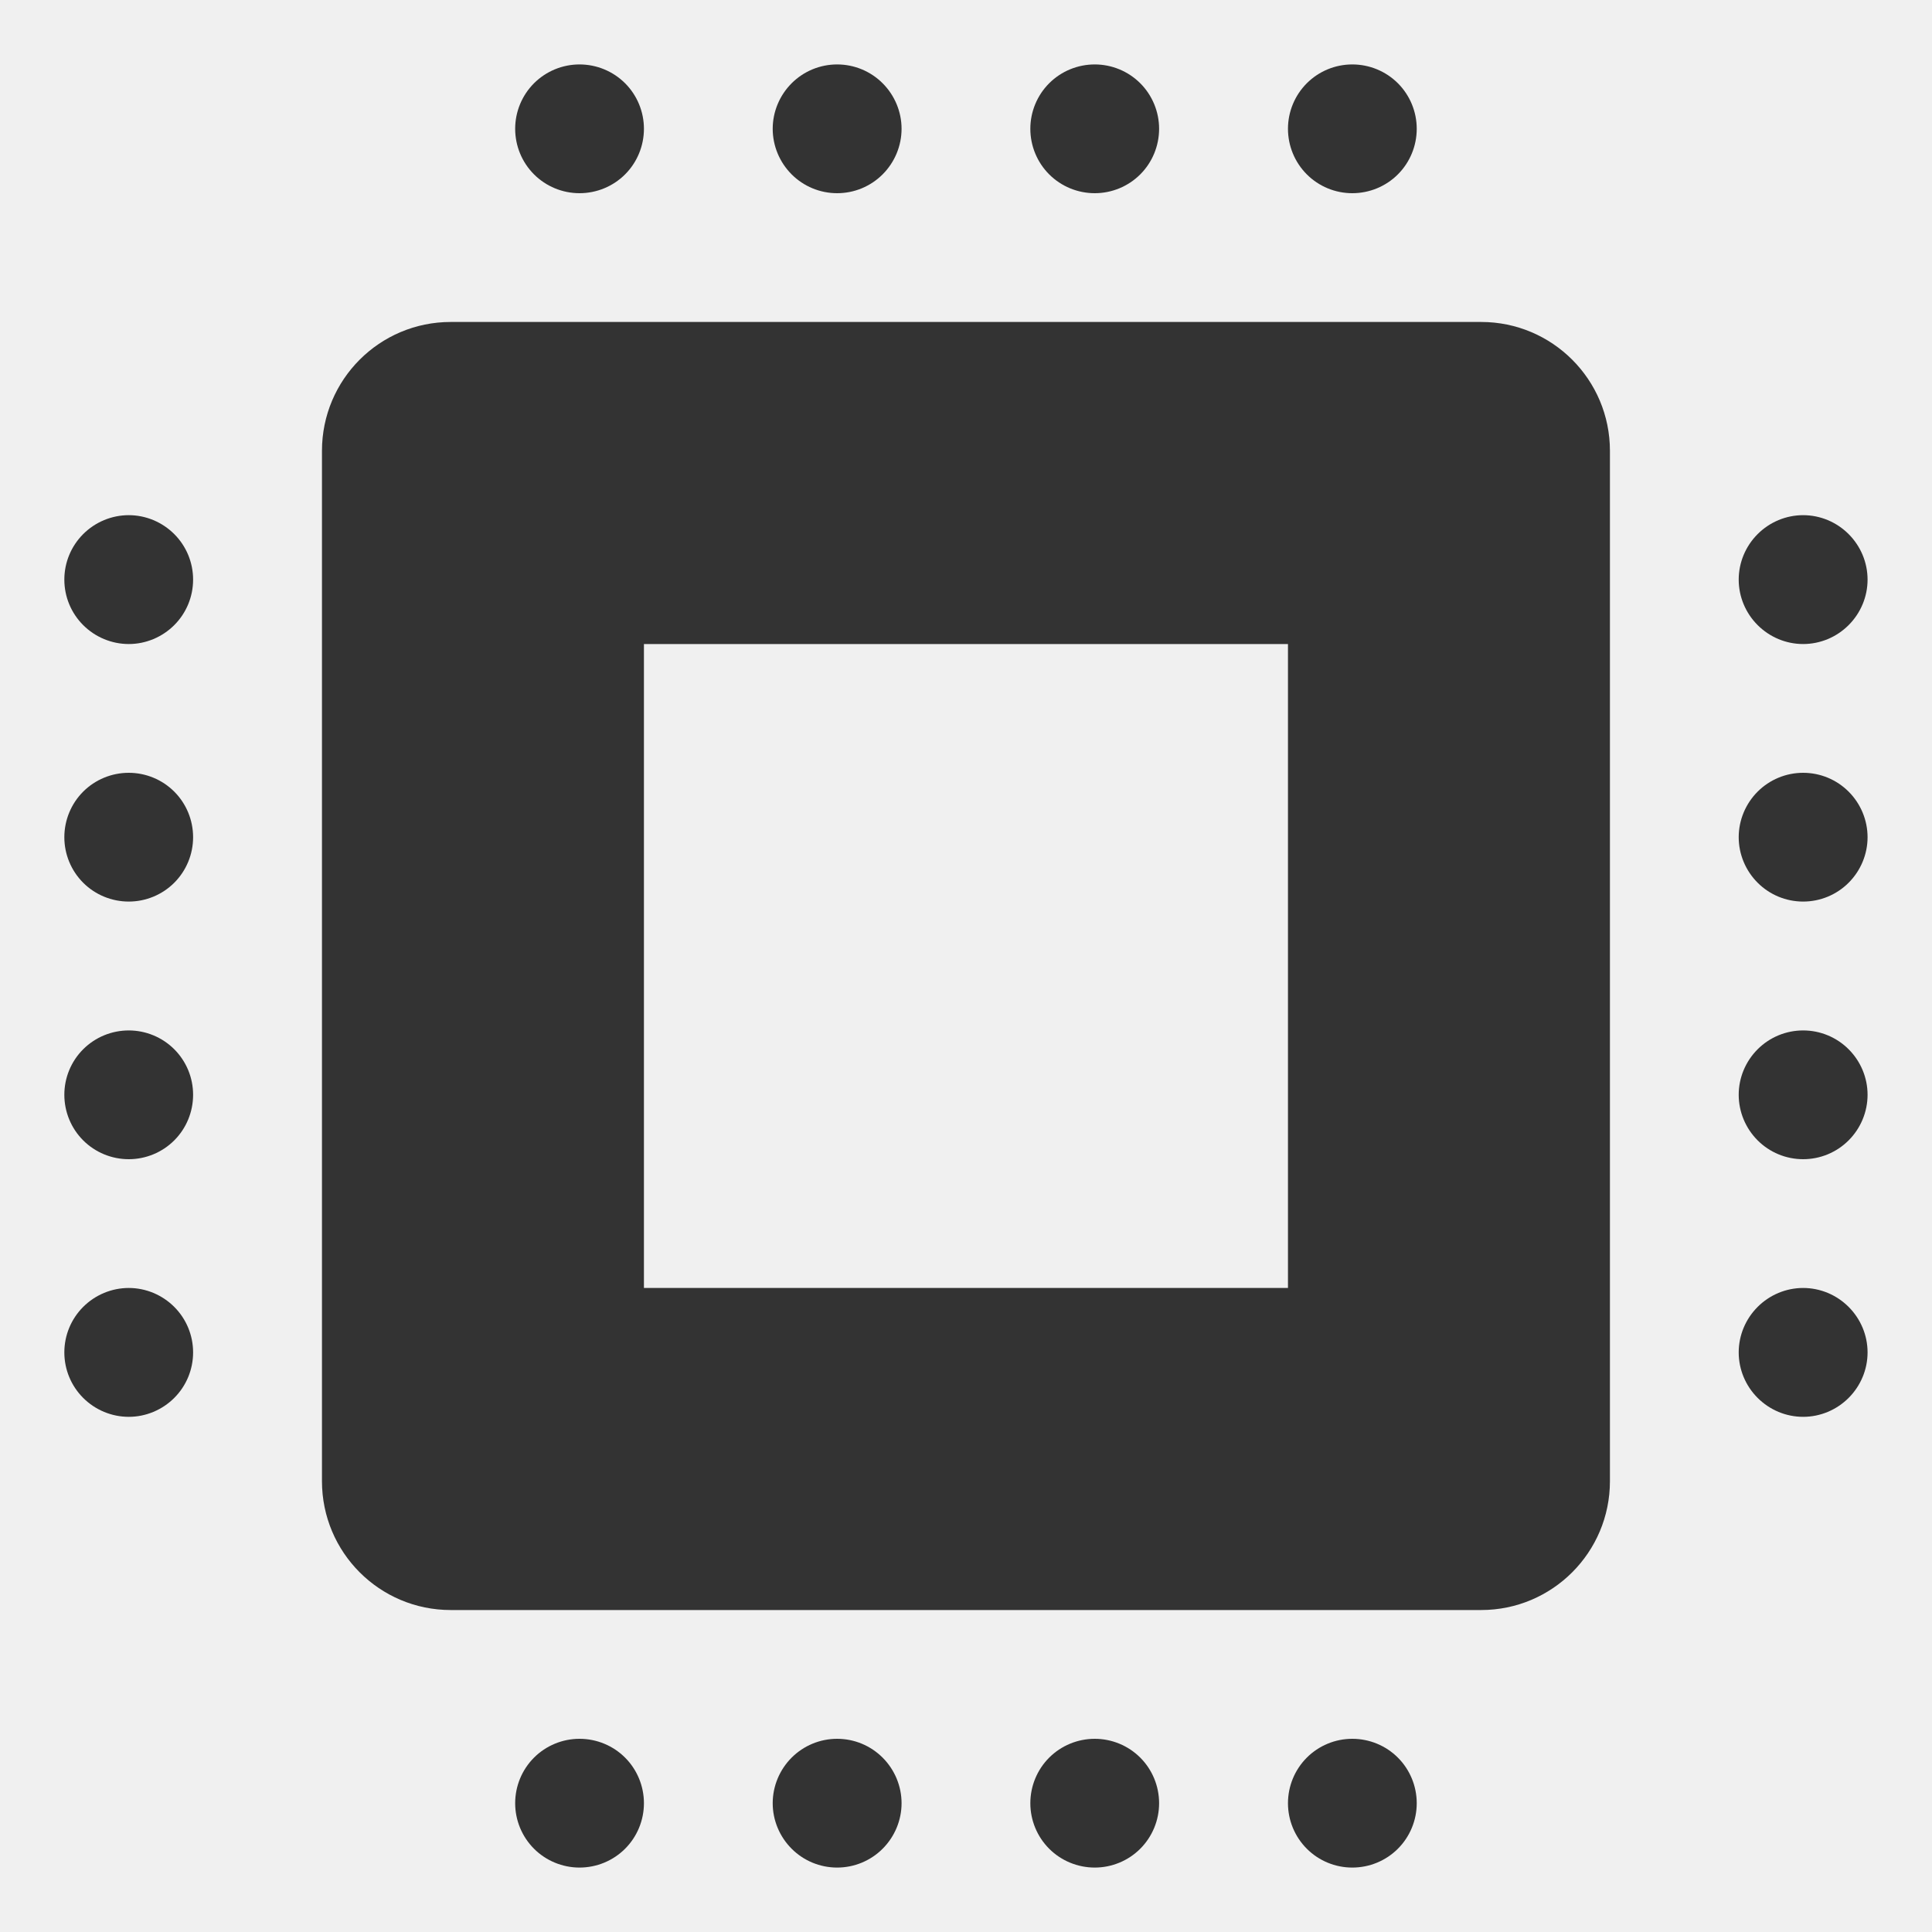
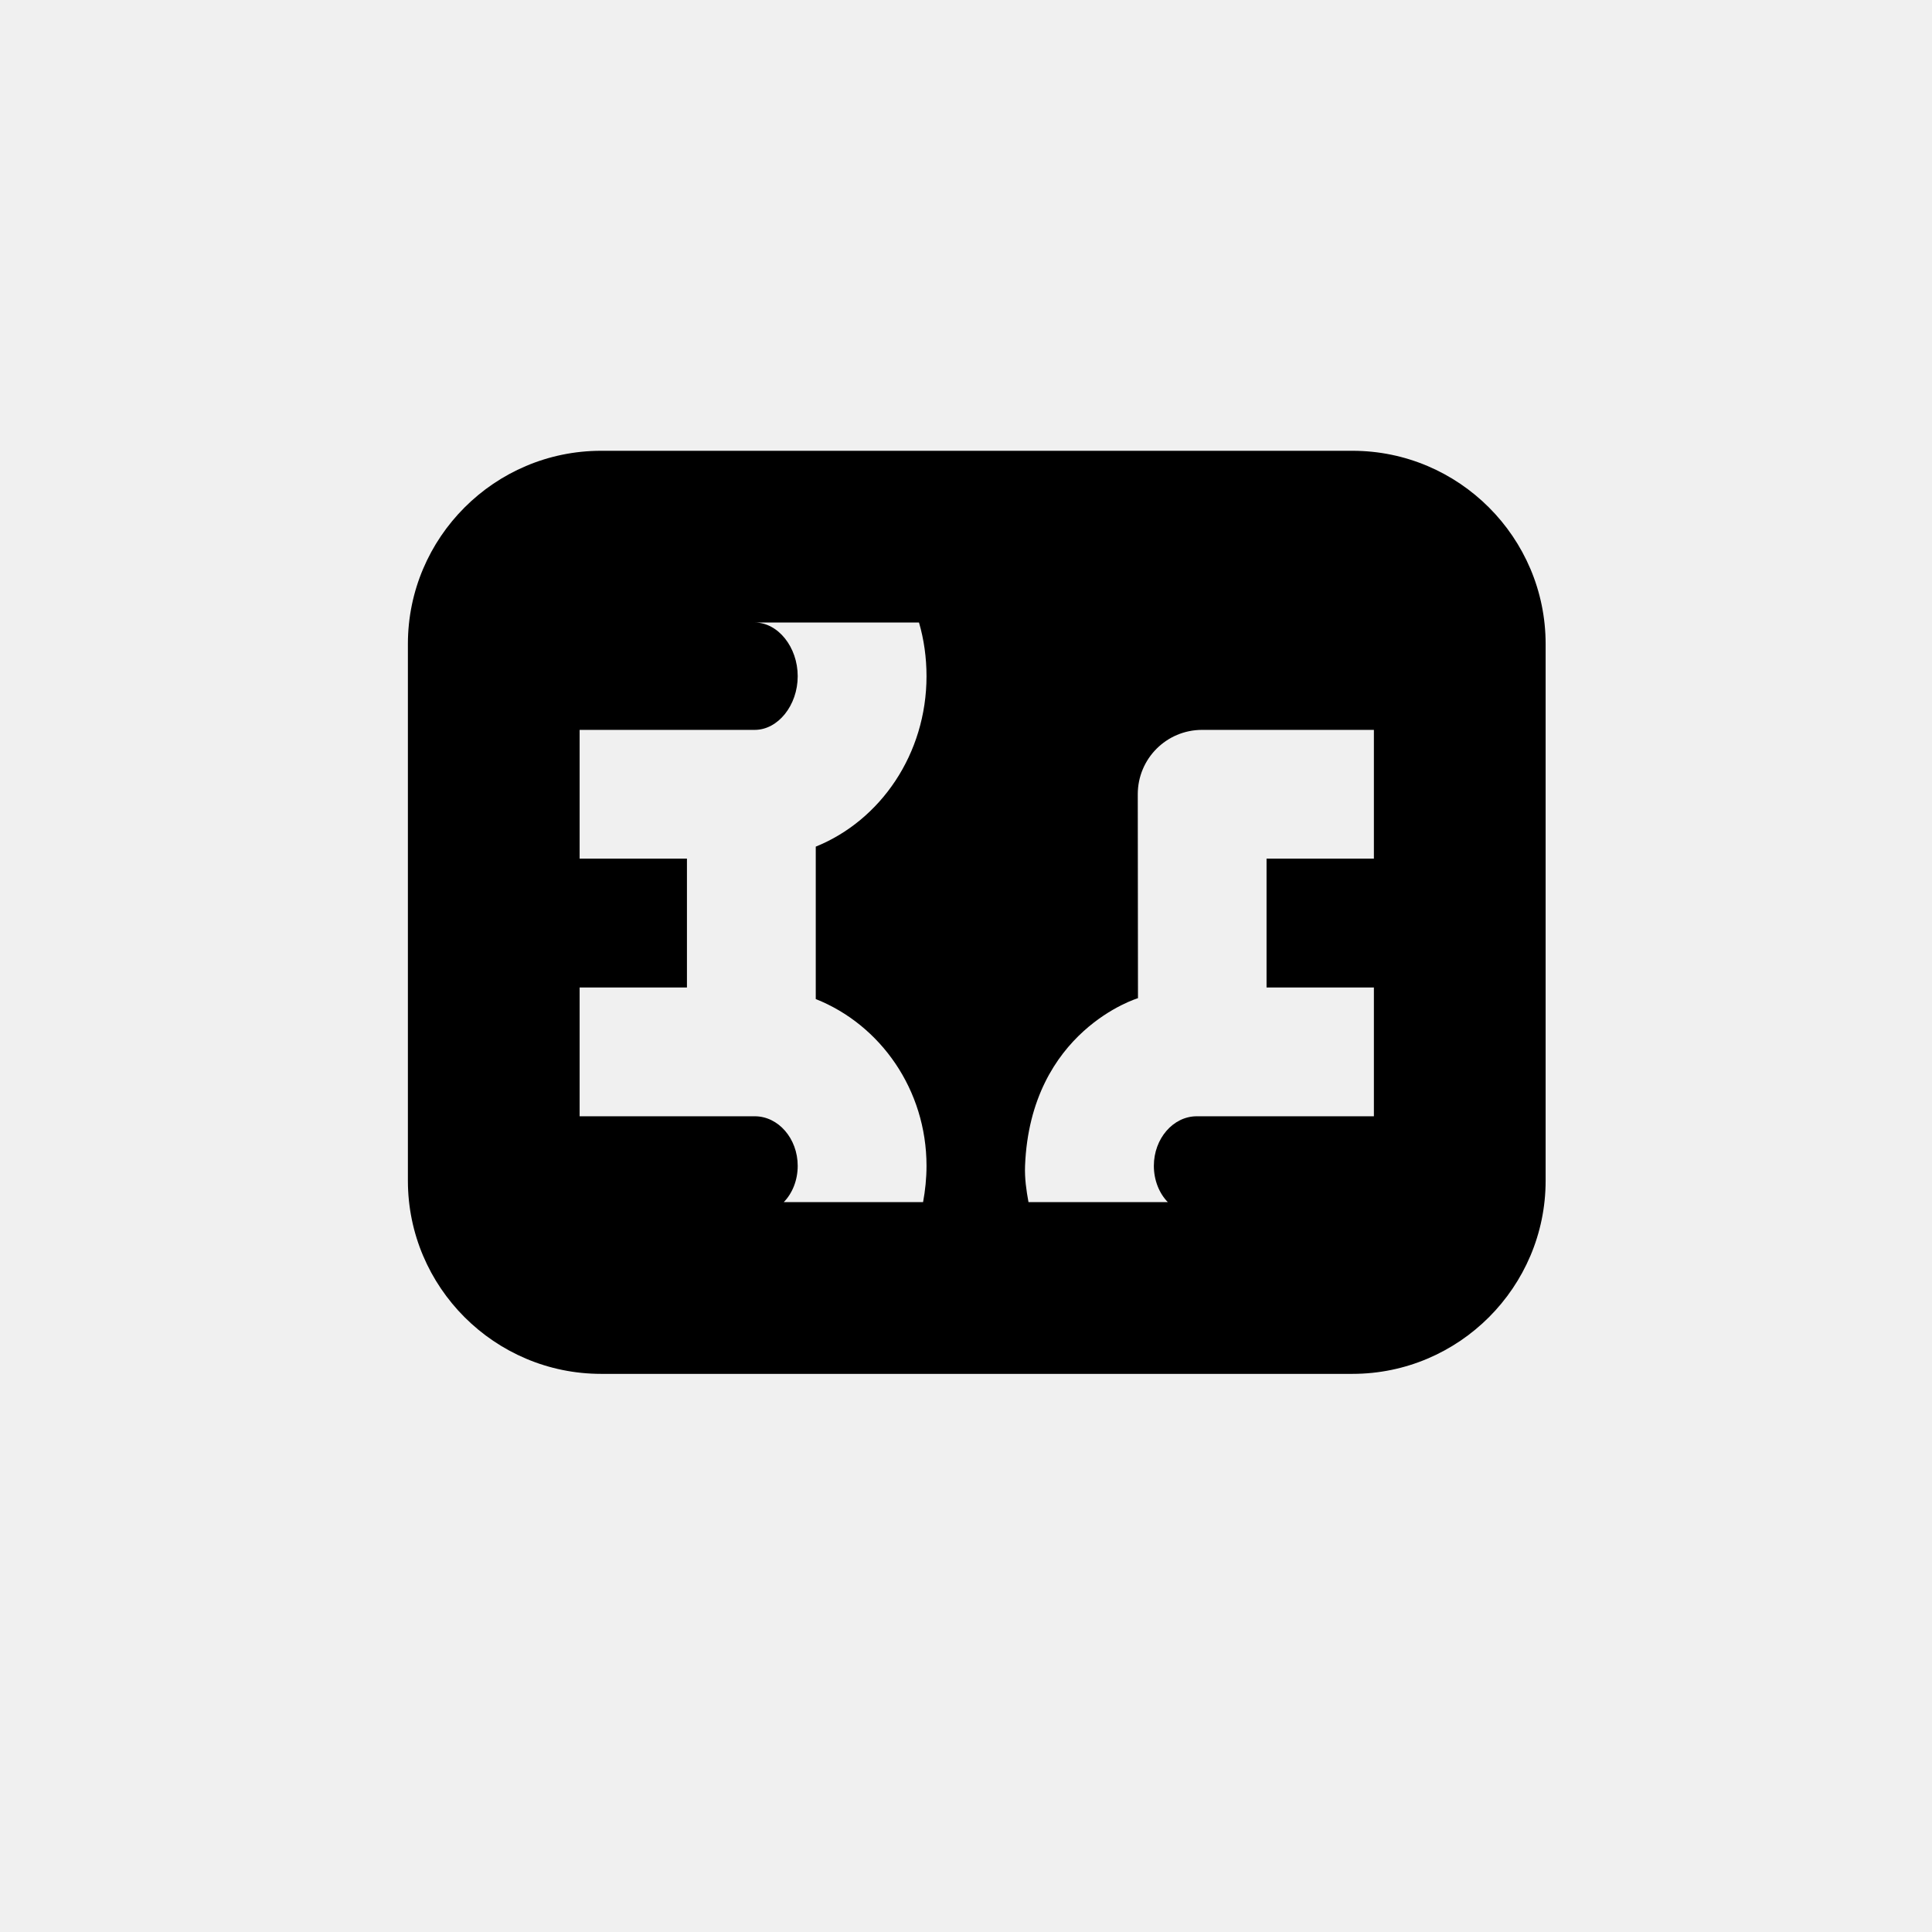
- <svg xmlns="http://www.w3.org/2000/svg" width="20" height="20" viewBox="0 0 20 20" fill="none">
-   <g clip-path="url(#clip0_302_4230)">
-     <path d="M5.999 0.667C5.823 0.667 5.653 0.737 5.528 0.862C5.403 0.987 5.333 1.157 5.333 1.333C5.333 1.51 5.403 1.68 5.528 1.805C5.653 1.93 5.823 2 5.999 2C6.176 2 6.346 1.93 6.471 1.805C6.596 1.68 6.666 1.51 6.666 1.333C6.666 1.157 6.596 0.987 6.471 0.862C6.346 0.737 6.176 0.667 5.999 0.667ZM8.666 0.667C8.489 0.667 8.32 0.737 8.195 0.862C8.07 0.987 7.999 1.157 7.999 1.333C7.999 1.51 8.07 1.68 8.195 1.805C8.32 1.93 8.489 2 8.666 2C8.843 2 9.012 1.93 9.137 1.805C9.262 1.68 9.333 1.51 9.333 1.333C9.333 1.157 9.262 0.987 9.137 0.862C9.012 0.737 8.843 0.667 8.666 0.667ZM11.333 0.667C11.156 0.667 10.986 0.737 10.861 0.862C10.736 0.987 10.666 1.157 10.666 1.333C10.666 1.51 10.736 1.68 10.861 1.805C10.986 1.93 11.156 2 11.333 2C11.509 2 11.679 1.93 11.804 1.805C11.929 1.68 11.999 1.51 11.999 1.333C11.999 1.157 11.929 0.987 11.804 0.862C11.679 0.737 11.509 0.667 11.333 0.667ZM13.999 0.667C13.822 0.667 13.653 0.737 13.528 0.862C13.403 0.987 13.333 1.157 13.333 1.333C13.333 1.51 13.403 1.68 13.528 1.805C13.653 1.93 13.822 2 13.999 2C14.176 2 14.346 1.93 14.471 1.805C14.596 1.68 14.666 1.51 14.666 1.333C14.666 1.157 14.596 0.987 14.471 0.862C14.346 0.737 14.176 0.667 13.999 0.667ZM4.666 3.333C3.929 3.333 3.333 3.93 3.333 4.667V15.333C3.333 16.07 3.929 16.667 4.666 16.667H15.333C16.069 16.667 16.666 16.07 16.666 15.333V4.667C16.666 3.93 16.069 3.333 15.333 3.333H4.666ZM1.333 5.333C1.156 5.333 0.986 5.404 0.861 5.529C0.736 5.654 0.666 5.823 0.666 6C0.666 6.177 0.736 6.346 0.861 6.471C0.986 6.596 1.156 6.667 1.333 6.667C1.509 6.667 1.679 6.596 1.804 6.471C1.929 6.346 1.999 6.177 1.999 6C1.999 5.823 1.929 5.654 1.804 5.529C1.679 5.404 1.509 5.333 1.333 5.333ZM18.666 5.333C18.489 5.333 18.32 5.404 18.195 5.529C18.07 5.654 17.999 5.823 17.999 6C17.999 6.177 18.07 6.346 18.195 6.471C18.32 6.596 18.489 6.667 18.666 6.667C18.843 6.667 19.012 6.596 19.137 6.471C19.262 6.346 19.333 6.177 19.333 6C19.333 5.823 19.262 5.654 19.137 5.529C19.012 5.404 18.843 5.333 18.666 5.333ZM6.666 6.667H13.333V13.333H6.666V6.667ZM1.333 8C1.156 8 0.986 8.07 0.861 8.195C0.736 8.32 0.666 8.49 0.666 8.667C0.666 8.843 0.736 9.013 0.861 9.138C0.986 9.263 1.156 9.333 1.333 9.333C1.509 9.333 1.679 9.263 1.804 9.138C1.929 9.013 1.999 8.843 1.999 8.667C1.999 8.49 1.929 8.32 1.804 8.195C1.679 8.07 1.509 8 1.333 8ZM18.666 8C18.489 8 18.32 8.07 18.195 8.195C18.07 8.32 17.999 8.49 17.999 8.667C17.999 8.843 18.07 9.013 18.195 9.138C18.32 9.263 18.489 9.333 18.666 9.333C18.843 9.333 19.012 9.263 19.137 9.138C19.262 9.013 19.333 8.843 19.333 8.667C19.333 8.49 19.262 8.32 19.137 8.195C19.012 8.07 18.843 8 18.666 8ZM1.333 10.667C1.156 10.667 0.986 10.737 0.861 10.862C0.736 10.987 0.666 11.156 0.666 11.333C0.666 11.51 0.736 11.68 0.861 11.805C0.986 11.93 1.156 12 1.333 12C1.509 12 1.679 11.93 1.804 11.805C1.929 11.68 1.999 11.51 1.999 11.333C1.999 11.156 1.929 10.987 1.804 10.862C1.679 10.737 1.509 10.667 1.333 10.667ZM18.666 10.667C18.489 10.667 18.32 10.737 18.195 10.862C18.07 10.987 17.999 11.156 17.999 11.333C17.999 11.51 18.07 11.68 18.195 11.805C18.32 11.93 18.489 12 18.666 12C18.843 12 19.012 11.93 19.137 11.805C19.262 11.68 19.333 11.51 19.333 11.333C19.333 11.156 19.262 10.987 19.137 10.862C19.012 10.737 18.843 10.667 18.666 10.667ZM1.333 13.333C1.156 13.333 0.986 13.404 0.861 13.529C0.736 13.654 0.666 13.823 0.666 14C0.666 14.177 0.736 14.346 0.861 14.471C0.986 14.596 1.156 14.667 1.333 14.667C1.509 14.667 1.679 14.596 1.804 14.471C1.929 14.346 1.999 14.177 1.999 14C1.999 13.823 1.929 13.654 1.804 13.529C1.679 13.404 1.509 13.333 1.333 13.333ZM18.666 13.333C18.489 13.333 18.32 13.404 18.195 13.529C18.07 13.654 17.999 13.823 17.999 14C17.999 14.177 18.07 14.346 18.195 14.471C18.32 14.596 18.489 14.667 18.666 14.667C18.843 14.667 19.012 14.596 19.137 14.471C19.262 14.346 19.333 14.177 19.333 14C19.333 13.823 19.262 13.654 19.137 13.529C19.012 13.404 18.843 13.333 18.666 13.333ZM5.999 18C5.823 18 5.653 18.07 5.528 18.195C5.403 18.32 5.333 18.49 5.333 18.667C5.333 18.843 5.403 19.013 5.528 19.138C5.653 19.263 5.823 19.333 5.999 19.333C6.176 19.333 6.346 19.263 6.471 19.138C6.596 19.013 6.666 18.843 6.666 18.667C6.666 18.49 6.596 18.32 6.471 18.195C6.346 18.07 6.176 18 5.999 18ZM8.666 18C8.489 18 8.32 18.07 8.195 18.195C8.07 18.32 7.999 18.49 7.999 18.667C7.999 18.843 8.07 19.013 8.195 19.138C8.32 19.263 8.489 19.333 8.666 19.333C8.843 19.333 9.012 19.263 9.137 19.138C9.262 19.013 9.333 18.843 9.333 18.667C9.333 18.49 9.262 18.32 9.137 18.195C9.012 18.07 8.843 18 8.666 18ZM11.333 18C11.156 18 10.986 18.07 10.861 18.195C10.736 18.32 10.666 18.49 10.666 18.667C10.666 18.843 10.736 19.013 10.861 19.138C10.986 19.263 11.156 19.333 11.333 19.333C11.509 19.333 11.679 19.263 11.804 19.138C11.929 19.013 11.999 18.843 11.999 18.667C11.999 18.49 11.929 18.32 11.804 18.195C11.679 18.07 11.509 18 11.333 18ZM13.999 18C13.822 18 13.653 18.07 13.528 18.195C13.403 18.32 13.333 18.49 13.333 18.667C13.333 18.843 13.403 19.013 13.528 19.138C13.653 19.263 13.822 19.333 13.999 19.333C14.176 19.333 14.346 19.263 14.471 19.138C14.596 19.013 14.666 18.843 14.666 18.667C14.666 18.49 14.596 18.32 14.471 18.195C14.346 18.07 14.176 18 13.999 18Z" fill="#333333" />
-   </g>
-   <defs>
-     <clipPath id="clip0_302_4230">
-       <rect width="20" height="20" fill="white" />
-     </clipPath>
-   </defs>
+ <svg xmlns="http://www.w3.org/2000/svg" width="64" height="64" viewBox="0 0 64 64" fill="none">
+   <path d="M44.801 14.933C48.328 14.933 51.201 17.806 51.201 21.333V39.111C51.201 42.638 48.328 45.511 44.801 45.511H19.912C16.385 45.511 13.512 42.638 13.512 39.111V21.333C13.512 17.806 16.385 14.933 19.912 14.933H44.801ZM30.692 38.62C30.692 36.103 29.17 33.948 27.023 33.095V28.046C29.17 27.178 30.692 24.974 30.692 22.4C30.692 21.781 30.607 21.184 30.443 20.622H25.003C25.771 20.622 26.425 21.433 26.425 22.4C26.425 23.367 25.771 24.178 25.003 24.178H19.201V28.444H22.756V32.711H19.201V36.978H25.003C25.785 36.978 26.425 37.717 26.425 38.62C26.425 39.097 26.248 39.531 25.963 39.822H30.578C30.649 39.438 30.692 39.033 30.692 38.62ZM45.512 28.444V24.178H39.823C38.642 24.178 37.69 25.131 37.69 26.311L37.697 33.066C37.697 33.066 34.134 34.133 33.956 38.62C33.94 39.033 33.999 39.438 34.07 39.822H38.685C38.401 39.531 38.223 39.097 38.223 38.62C38.223 37.717 38.863 36.978 39.645 36.978H45.512V32.711H41.956V28.444H45.512Z" fill="black" />
</svg>
